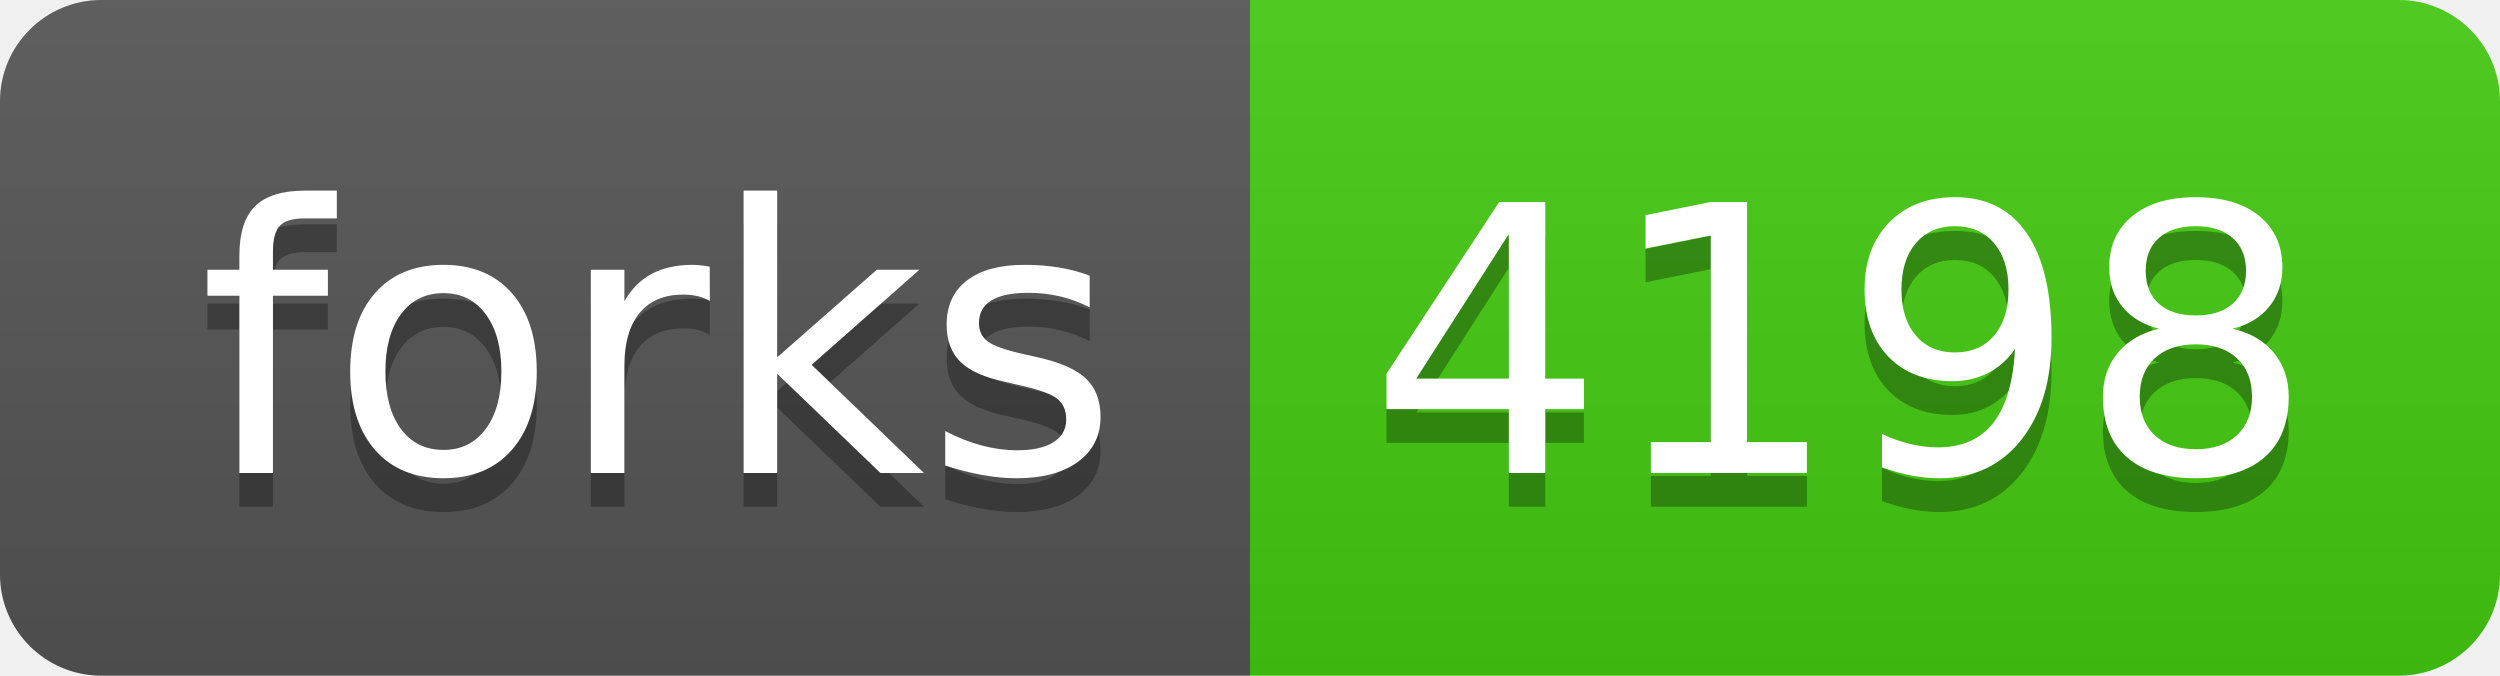
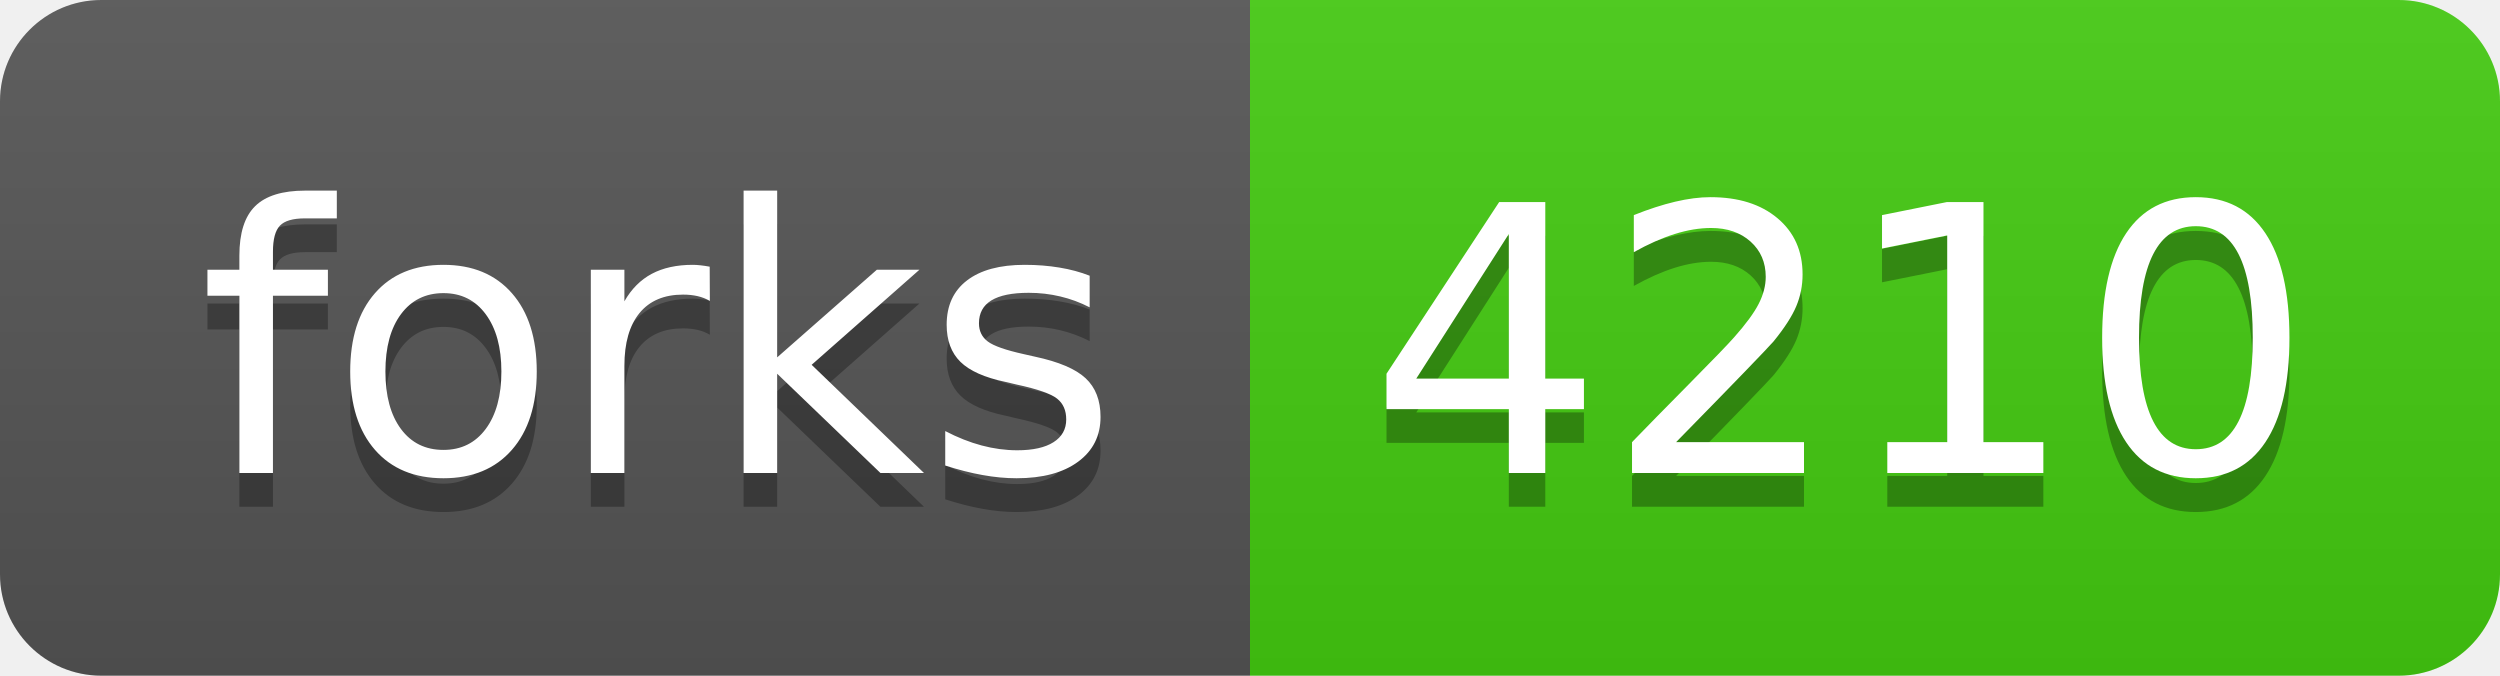
- <svg xmlns="http://www.w3.org/2000/svg" width="74" height="20" role="img" aria-label="forks: 4198">
+ <svg xmlns="http://www.w3.org/2000/svg" width="74" height="20" role="img" aria-label="forks: 4210">
  <linearGradient id="s" x2="0" y2="100%">
    <stop offset="0" stop-color="#bbb" stop-opacity=".1" />
    <stop offset="1" stop-opacity=".1" />
  </linearGradient>
  <clipPath id="r">
    <rect width="74" height="20" rx="3" fill="#fff" />
  </clipPath>
  <g clip-path="url(#r)">
    <rect width="37" height="20" fill="#555" />
    <rect x="37" width="37" height="20" fill="#4c1" />
    <rect width="74" height="20" fill="url(#s)" />
  </g>
  <g fill="#fff" text-anchor="middle" font-family="Verdana,Geneva,DejaVu Sans,sans-serif" text-rendering="geometricPrecision" font-size="110">
    <text aria-hidden="true" x="195" y="150" fill="#010101" fill-opacity=".3" transform="scale(.1)" textLength="270">forks</text>
    <text x="195" y="140" transform="scale(.1)" fill="#fff" textLength="270">forks</text>
-     <text aria-hidden="true" x="545" y="150" fill="#010101" fill-opacity=".3" transform="scale(.1)" textLength="270">4198</text>
-     <text x="545" y="140" transform="scale(.1)" fill="#fff" textLength="270">4198</text>
+     <text aria-hidden="true" x="545" y="150" fill="#010101" fill-opacity=".3" transform="scale(.1)" textLength="270">4210</text>
+     <text x="545" y="140" transform="scale(.1)" fill="#fff" textLength="270">4210</text>
  </g>
</svg>
